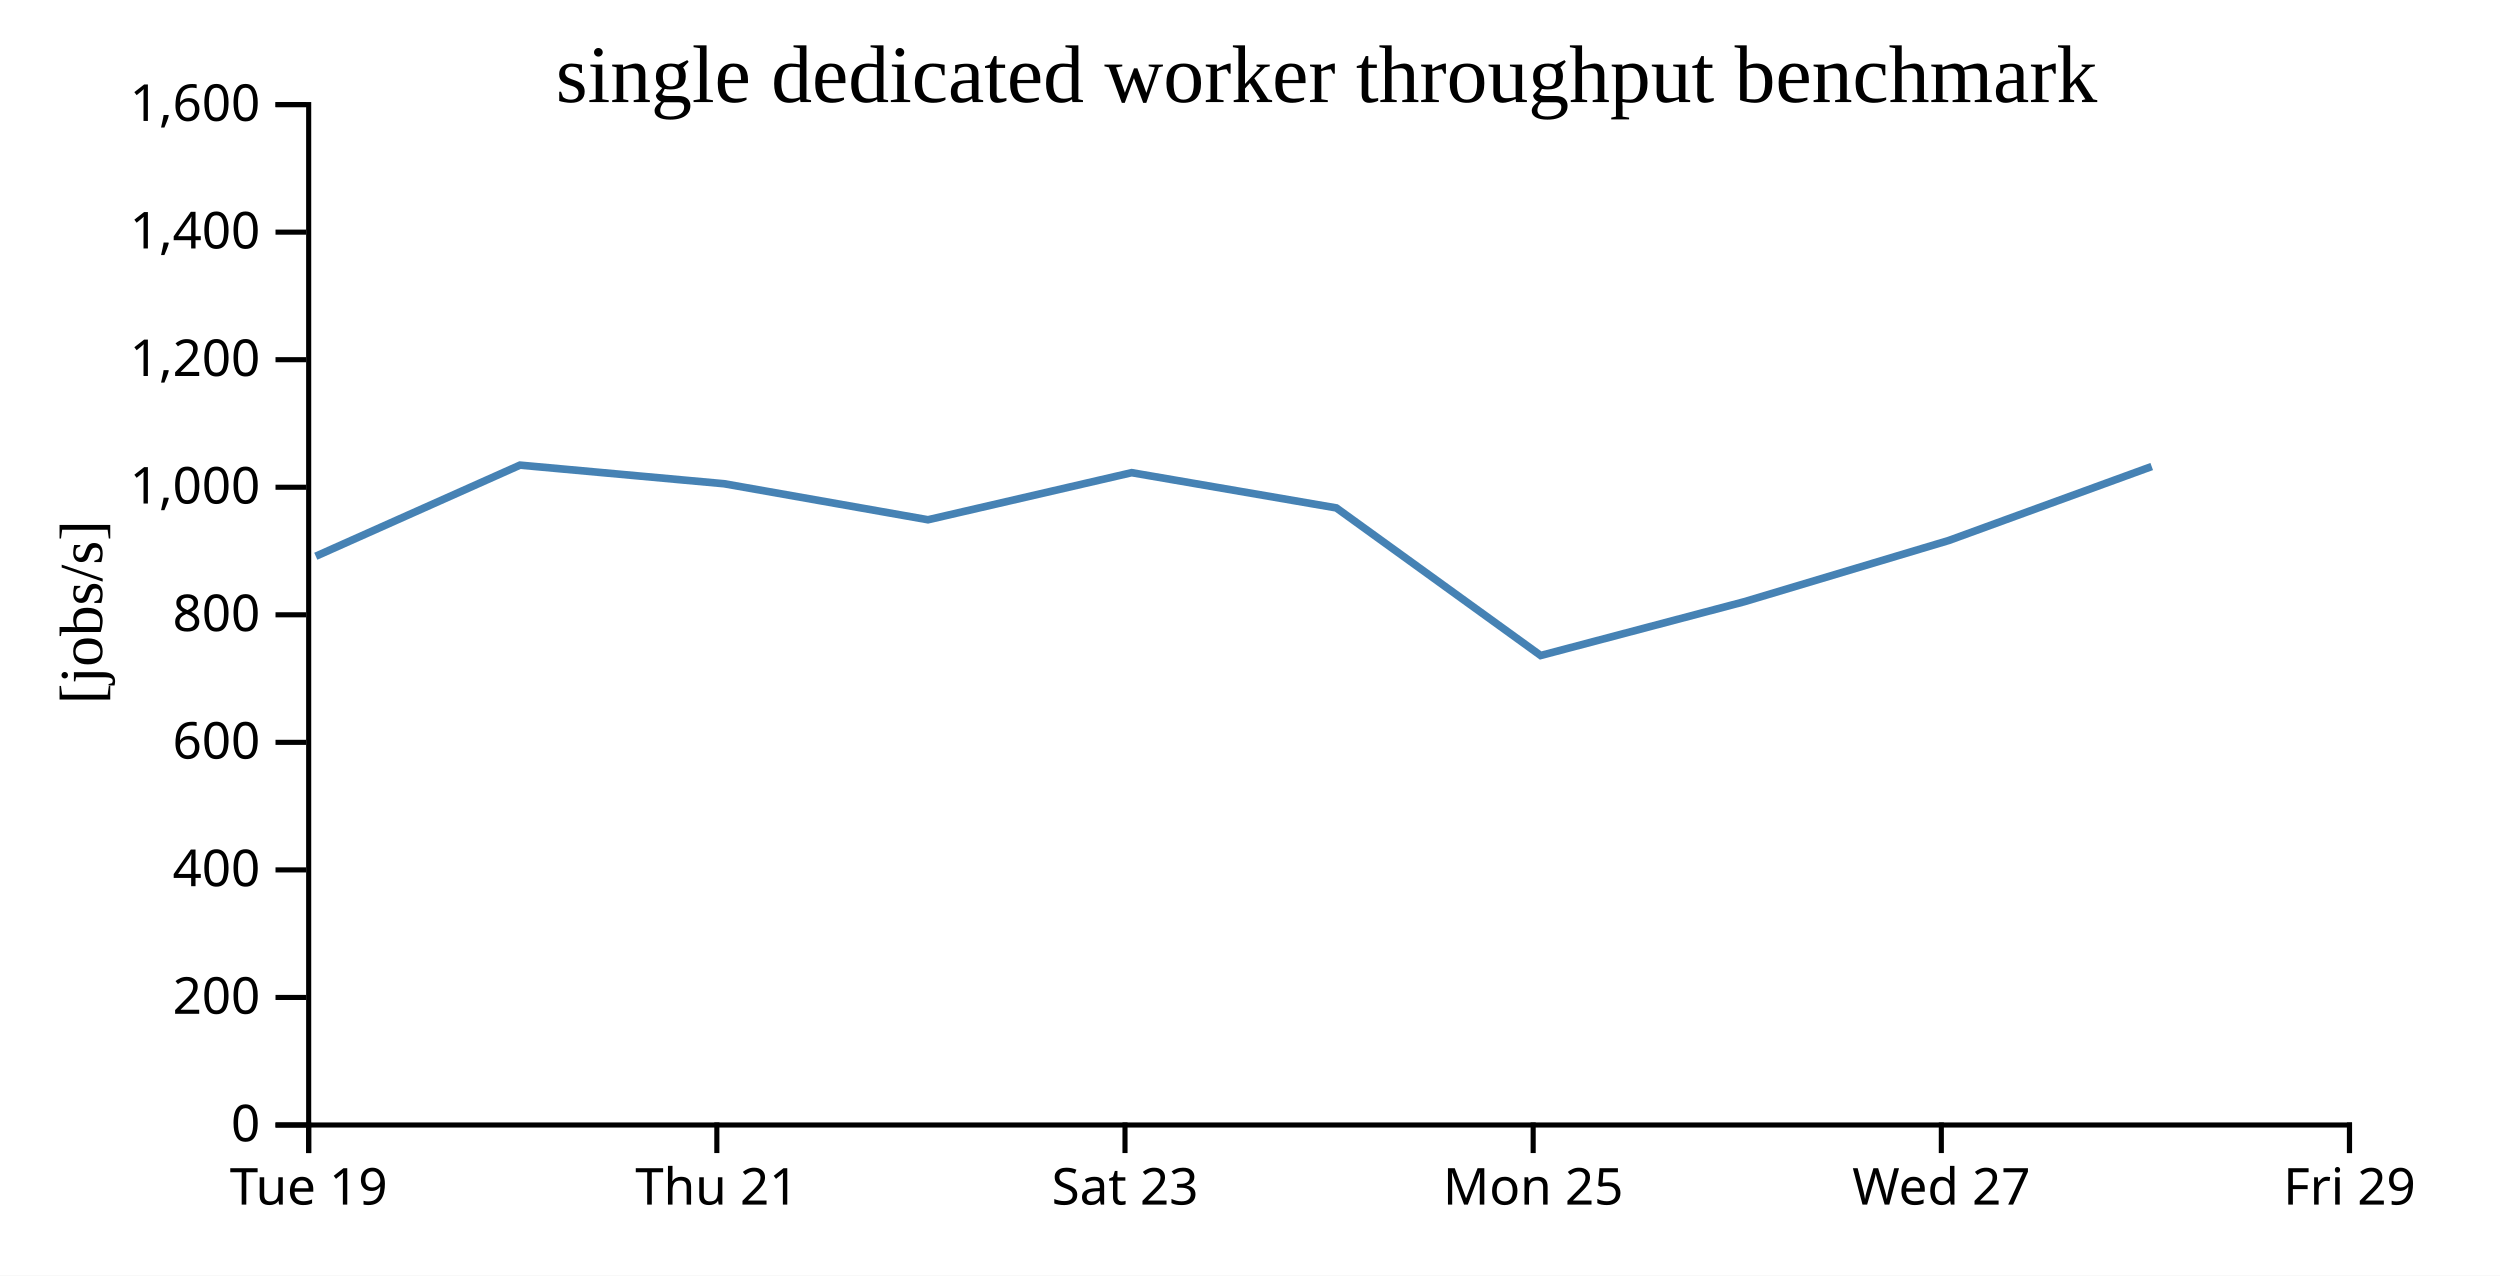
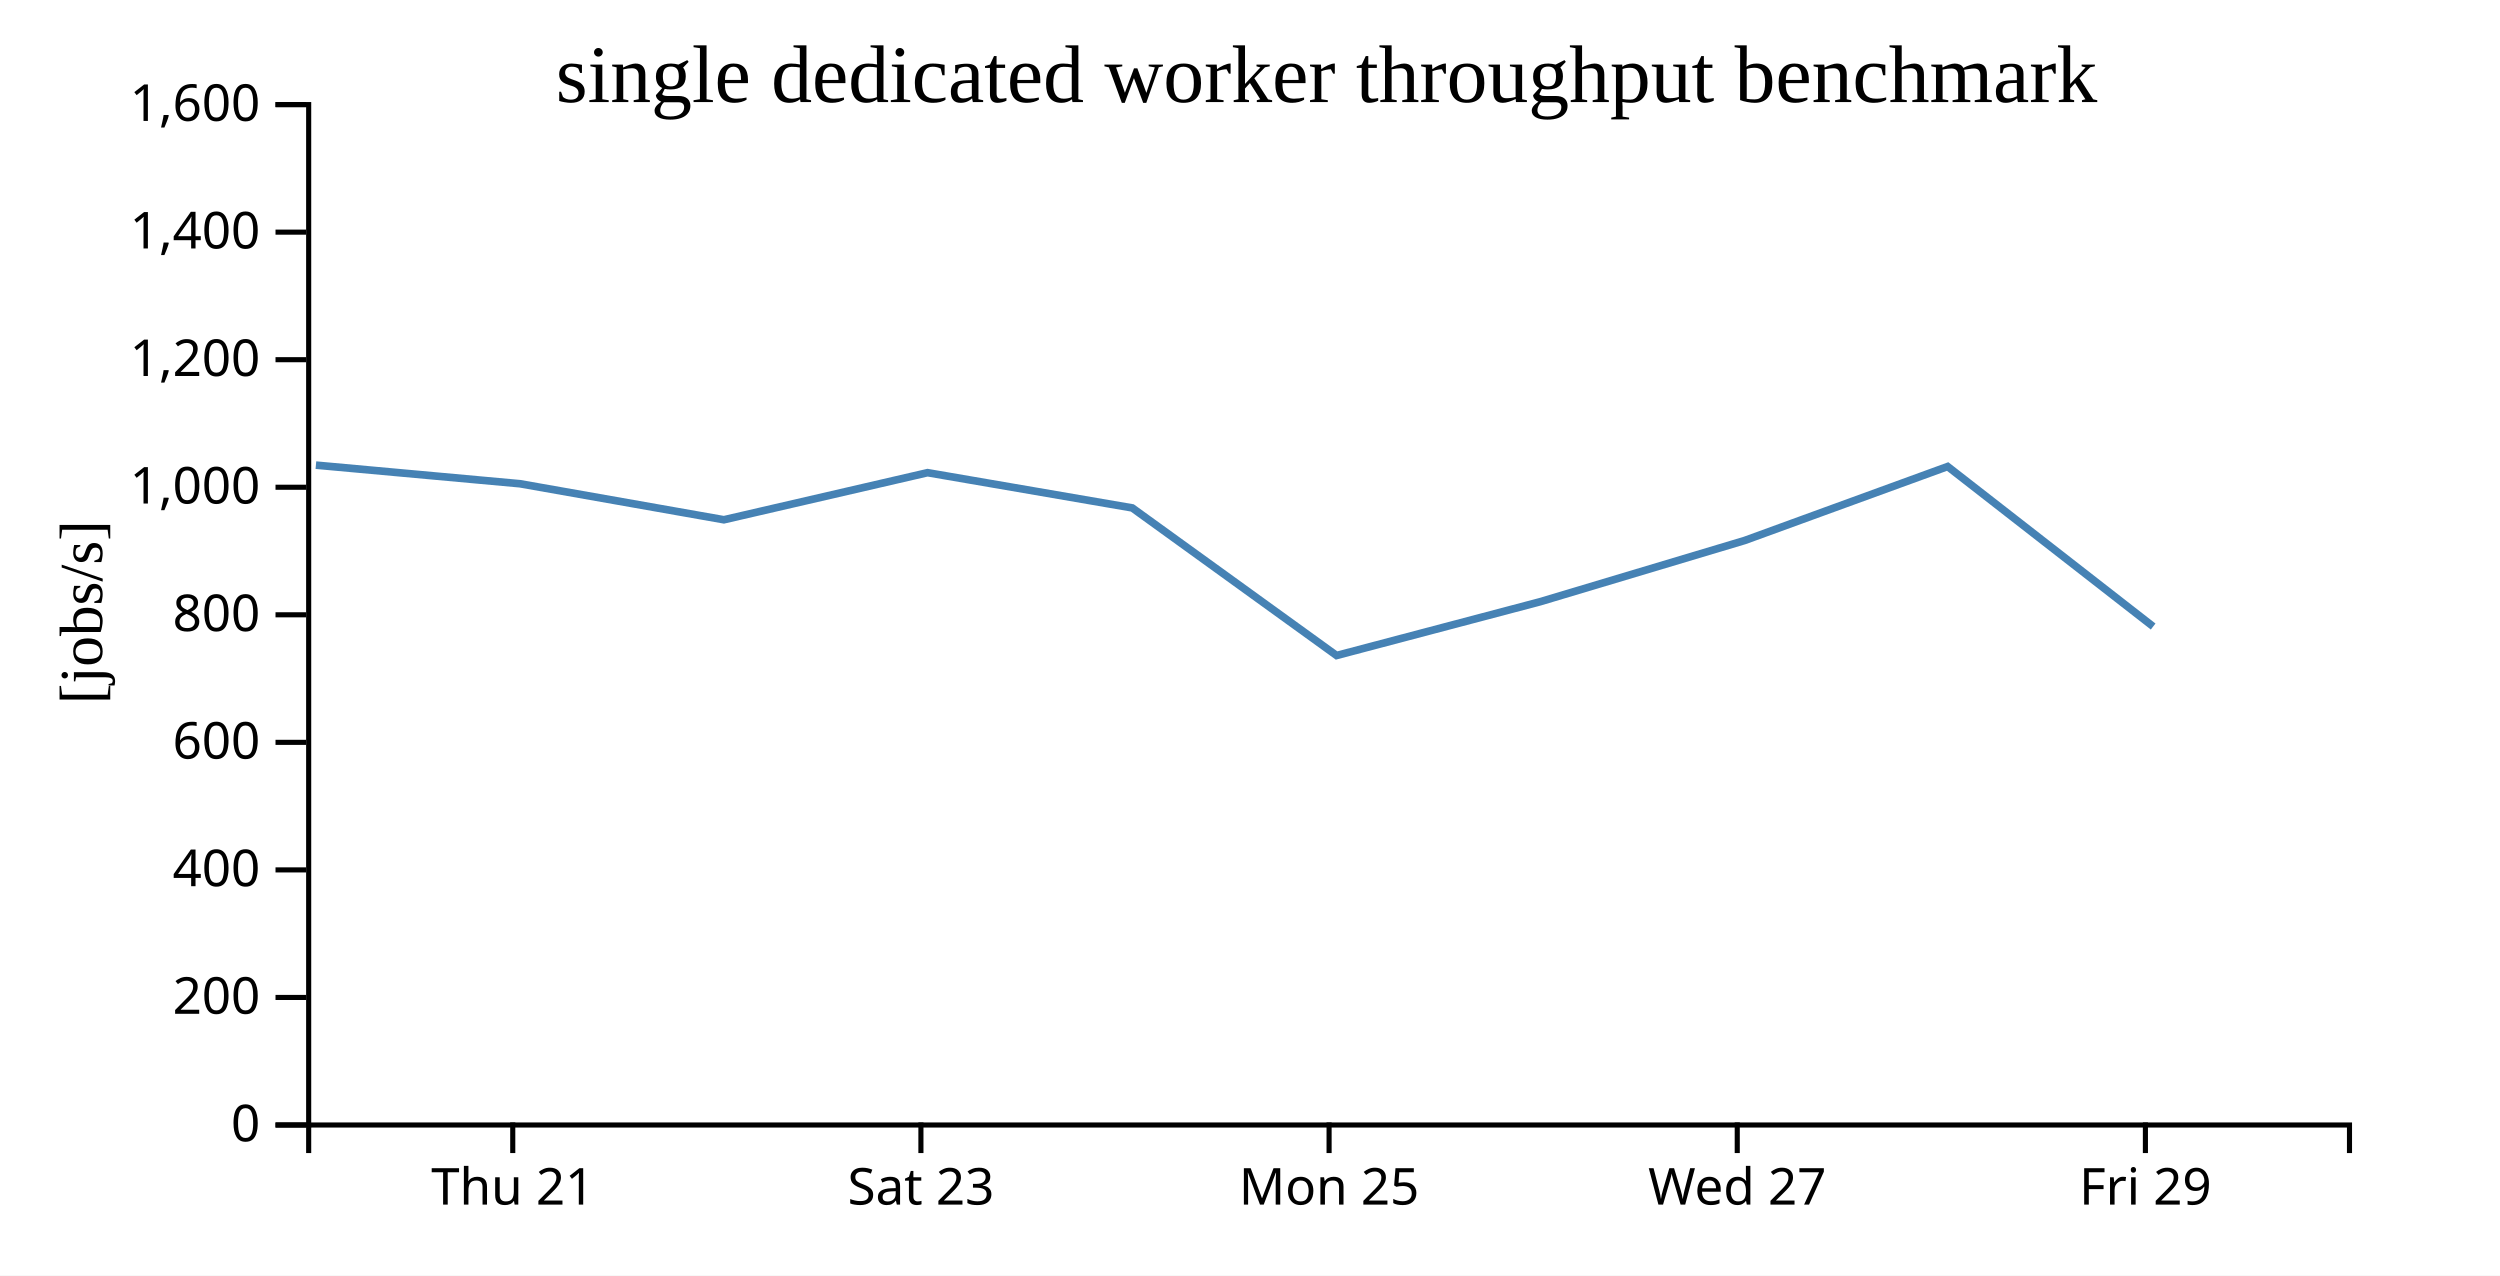
<svg xmlns="http://www.w3.org/2000/svg" width="490" height="250">
  <rect width="100%" height="100%" fill="white" />
  <g transform="translate(60,20)">
    <g transform="translate(0,200)" fill="none" font-size="10" font-family="sans-serif" text-anchor="middle">
      <path class="domain" stroke="currentColor" d="M0.5,6V0.5H400.5V6" />
-       <g class="tick" opacity="1" transform="translate(0.5,0)">
-         <line stroke="currentColor" y2="6" />
-         <text fill="currentColor" y="9" dy="0.71em">Tue 19</text>
-       </g>
-       <g class="tick" opacity="1" transform="translate(80.5,0)">
+       <g class="tick" opacity="1" transform="translate(40.5,0)">
        <line stroke="currentColor" y2="6" />
        <text fill="currentColor" y="9" dy="0.71em">Thu 21</text>
      </g>
-       <g class="tick" opacity="1" transform="translate(160.5,0)">
+       <g class="tick" opacity="1" transform="translate(120.5,0)">
        <line stroke="currentColor" y2="6" />
        <text fill="currentColor" y="9" dy="0.71em">Sat 23</text>
      </g>
-       <g class="tick" opacity="1" transform="translate(240.5,0)">
+       <g class="tick" opacity="1" transform="translate(200.5,0)">
        <line stroke="currentColor" y2="6" />
        <text fill="currentColor" y="9" dy="0.71em">Mon 25</text>
      </g>
-       <g class="tick" opacity="1" transform="translate(320.5,0)">
+       <g class="tick" opacity="1" transform="translate(280.5,0)">
        <line stroke="currentColor" y2="6" />
        <text fill="currentColor" y="9" dy="0.71em">Wed 27</text>
      </g>
-       <g class="tick" opacity="1" transform="translate(400.5,0)">
+       <g class="tick" opacity="1" transform="translate(360.5,0)">
        <line stroke="currentColor" y2="6" />
        <text fill="currentColor" y="9" dy="0.71em">Fri 29</text>
      </g>
    </g>
    <g fill="none" font-size="10" font-family="sans-serif" text-anchor="end">
      <path class="domain" stroke="currentColor" d="M-6,200.5H0.5V0.5H-6" />
      <g class="tick" opacity="1" transform="translate(0,200.5)">
        <line stroke="currentColor" x2="-6" />
        <text fill="currentColor" x="-9" dy="0.32em">0</text>
      </g>
      <g class="tick" opacity="1" transform="translate(0,175.5)">
        <line stroke="currentColor" x2="-6" />
        <text fill="currentColor" x="-9" dy="0.32em">200</text>
      </g>
      <g class="tick" opacity="1" transform="translate(0,150.5)">
        <line stroke="currentColor" x2="-6" />
        <text fill="currentColor" x="-9" dy="0.32em">400</text>
      </g>
      <g class="tick" opacity="1" transform="translate(0,125.5)">
        <line stroke="currentColor" x2="-6" />
        <text fill="currentColor" x="-9" dy="0.32em">600</text>
      </g>
      <g class="tick" opacity="1" transform="translate(0,100.5)">
        <line stroke="currentColor" x2="-6" />
        <text fill="currentColor" x="-9" dy="0.32em">800</text>
      </g>
      <g class="tick" opacity="1" transform="translate(0,75.5)">
        <line stroke="currentColor" x2="-6" />
        <text fill="currentColor" x="-9" dy="0.32em">1,000</text>
      </g>
      <g class="tick" opacity="1" transform="translate(0,50.5)">
        <line stroke="currentColor" x2="-6" />
        <text fill="currentColor" x="-9" dy="0.32em">1,200</text>
      </g>
      <g class="tick" opacity="1" transform="translate(0,25.5)">
        <line stroke="currentColor" x2="-6" />
        <text fill="currentColor" x="-9" dy="0.32em">1,400</text>
      </g>
      <g class="tick" opacity="1" transform="translate(0,0.5)">
        <line stroke="currentColor" x2="-6" />
        <text fill="currentColor" x="-9" dy="0.32em">1,600</text>
      </g>
    </g>
    <text text-anchor="middle" style="font-size: 12px" transform="rotate(-90)" y="-40" x="-100">[jobs/s]</text>
    <text text-anchor="middle" style="font-size: 16px" y="0" x="200">single dedicated worker throughput benchmark</text>
-     <path fill="none" stroke="steelblue" stroke-width="1.5" d="M1.891,89.024L41.916,71.165L81.932,74.816L121.881,81.874L161.802,72.644L201.92,79.552L241.971,108.479L281.853,97.943L321.964,85.933L361.738,71.437" />
+     <path fill="none" stroke="steelblue" stroke-width="1.5" d="M1.916,71.165L41.932,74.816L81.881,81.874L121.802,72.644L161.92,79.552L201.971,108.479L241.853,97.943L281.964,85.933L321.738,71.437L362.018,102.8" />
  </g>
</svg>
